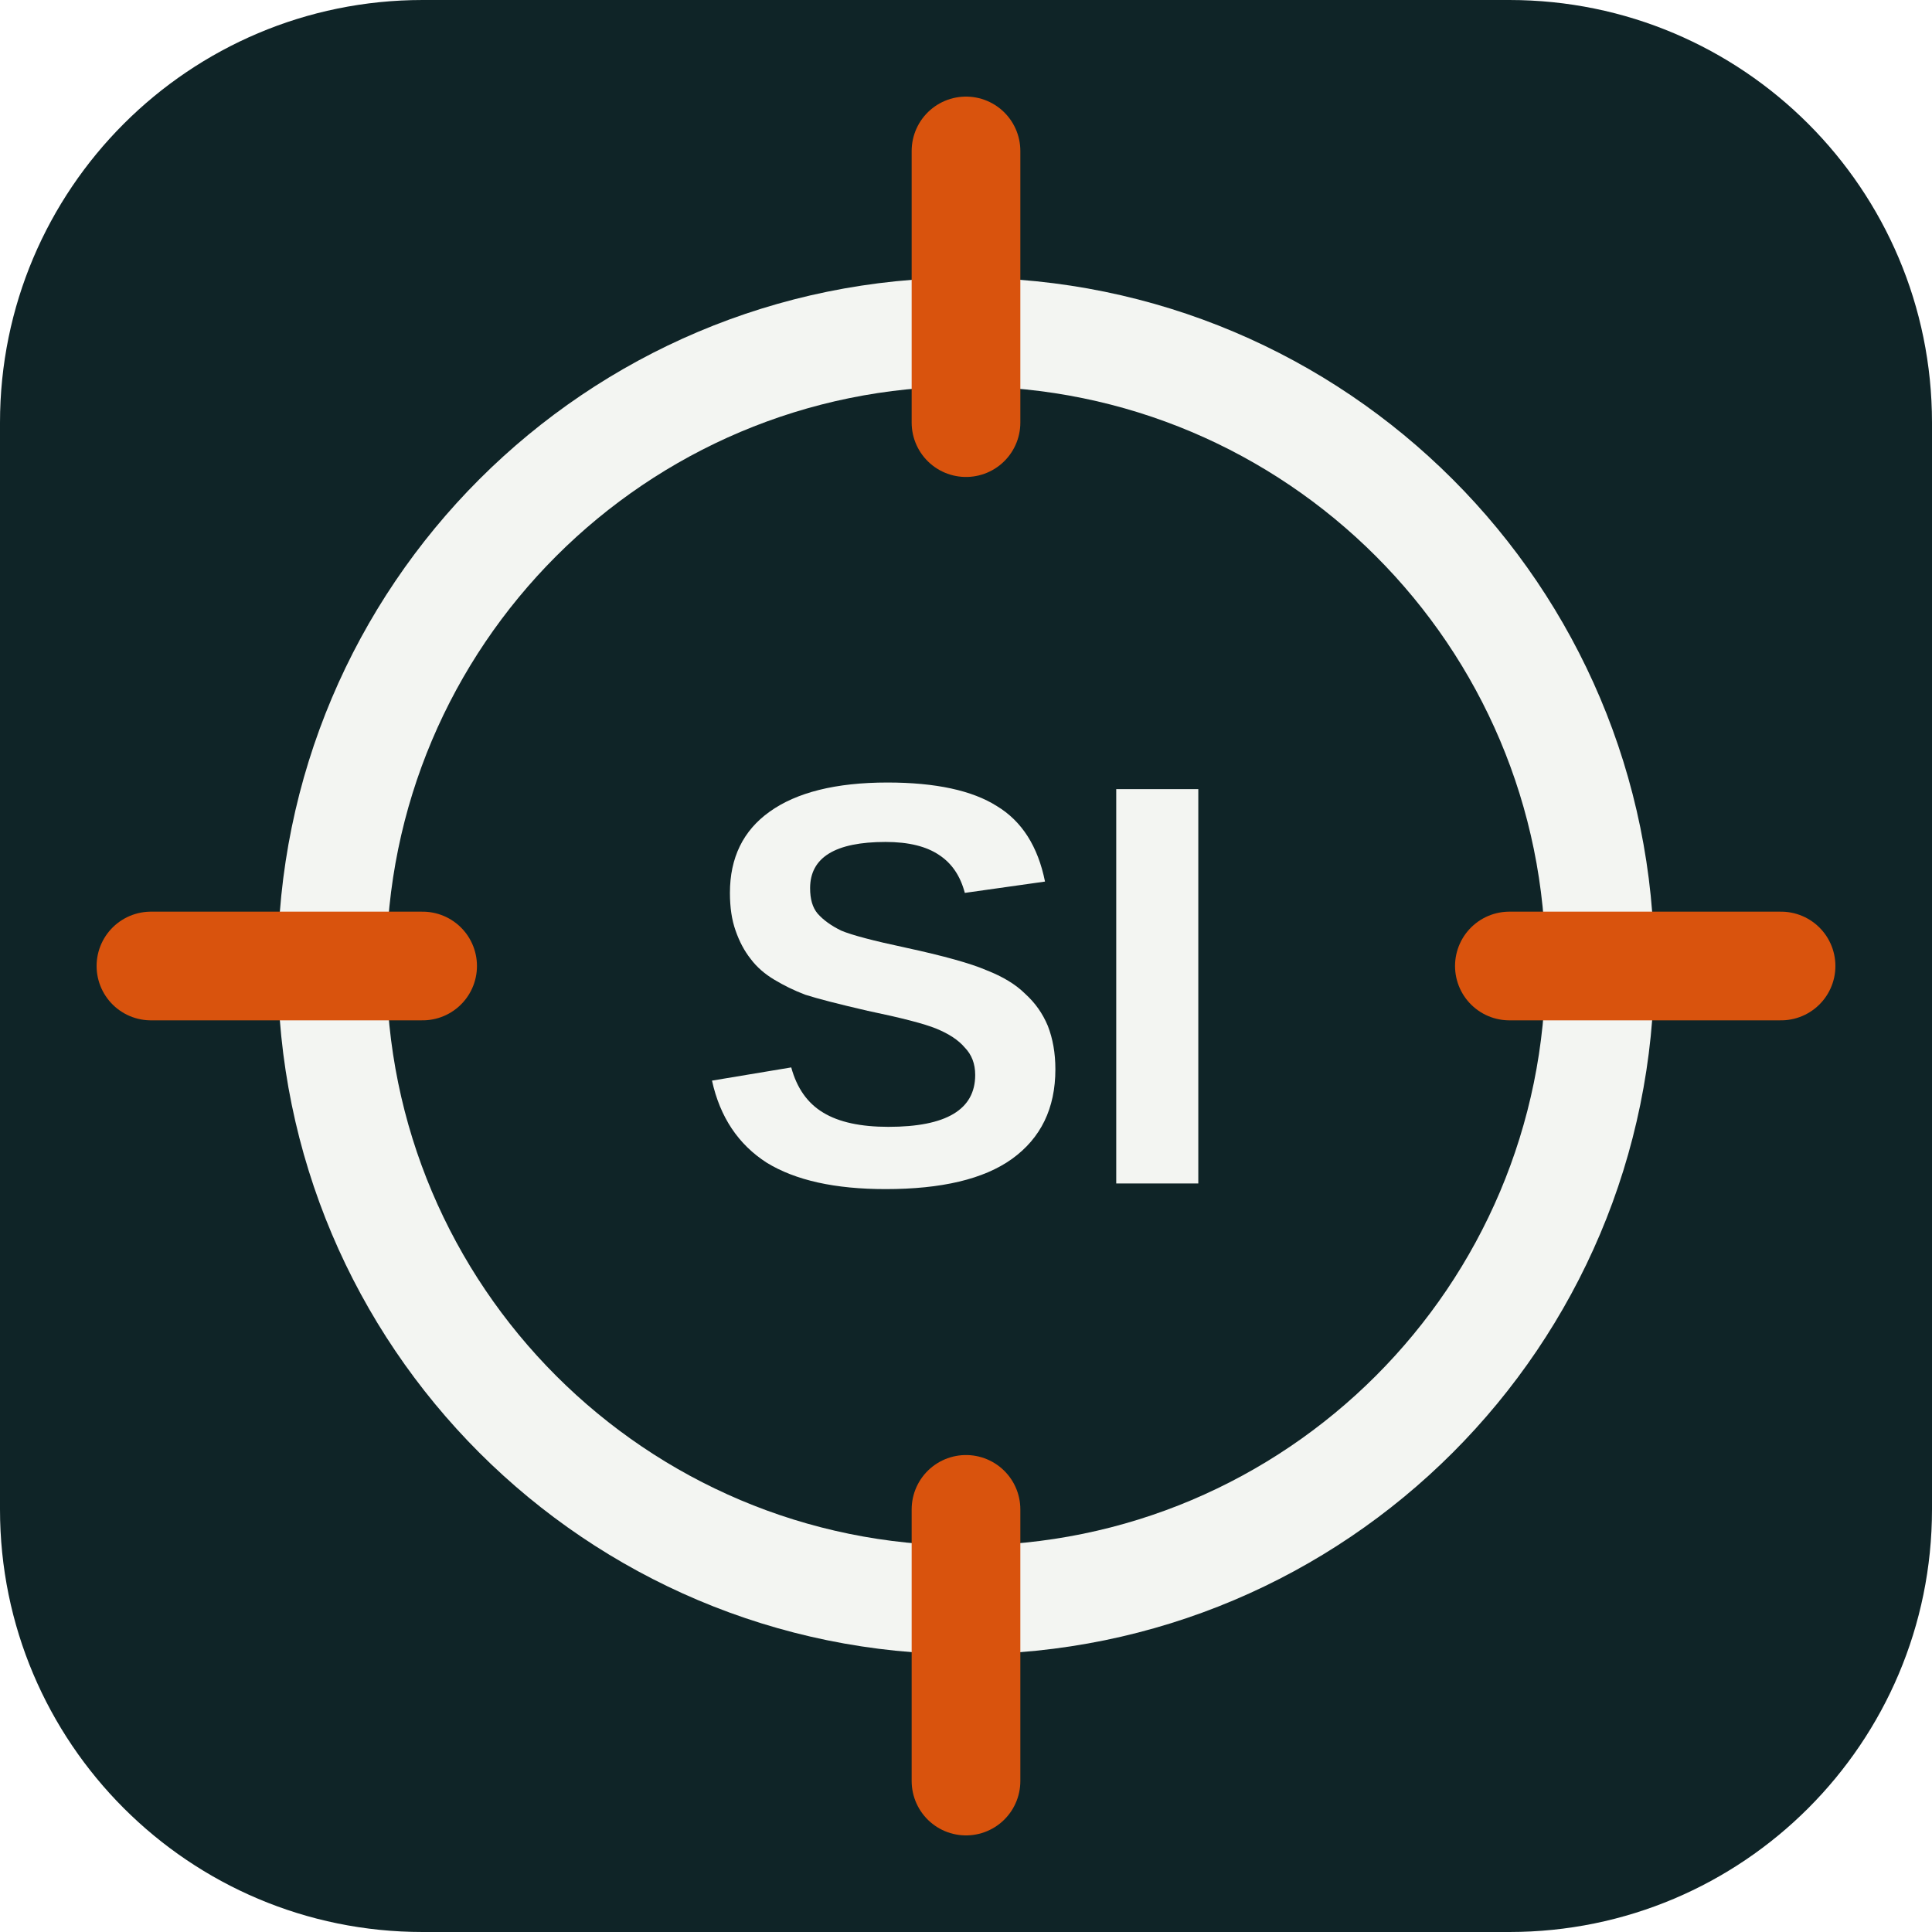
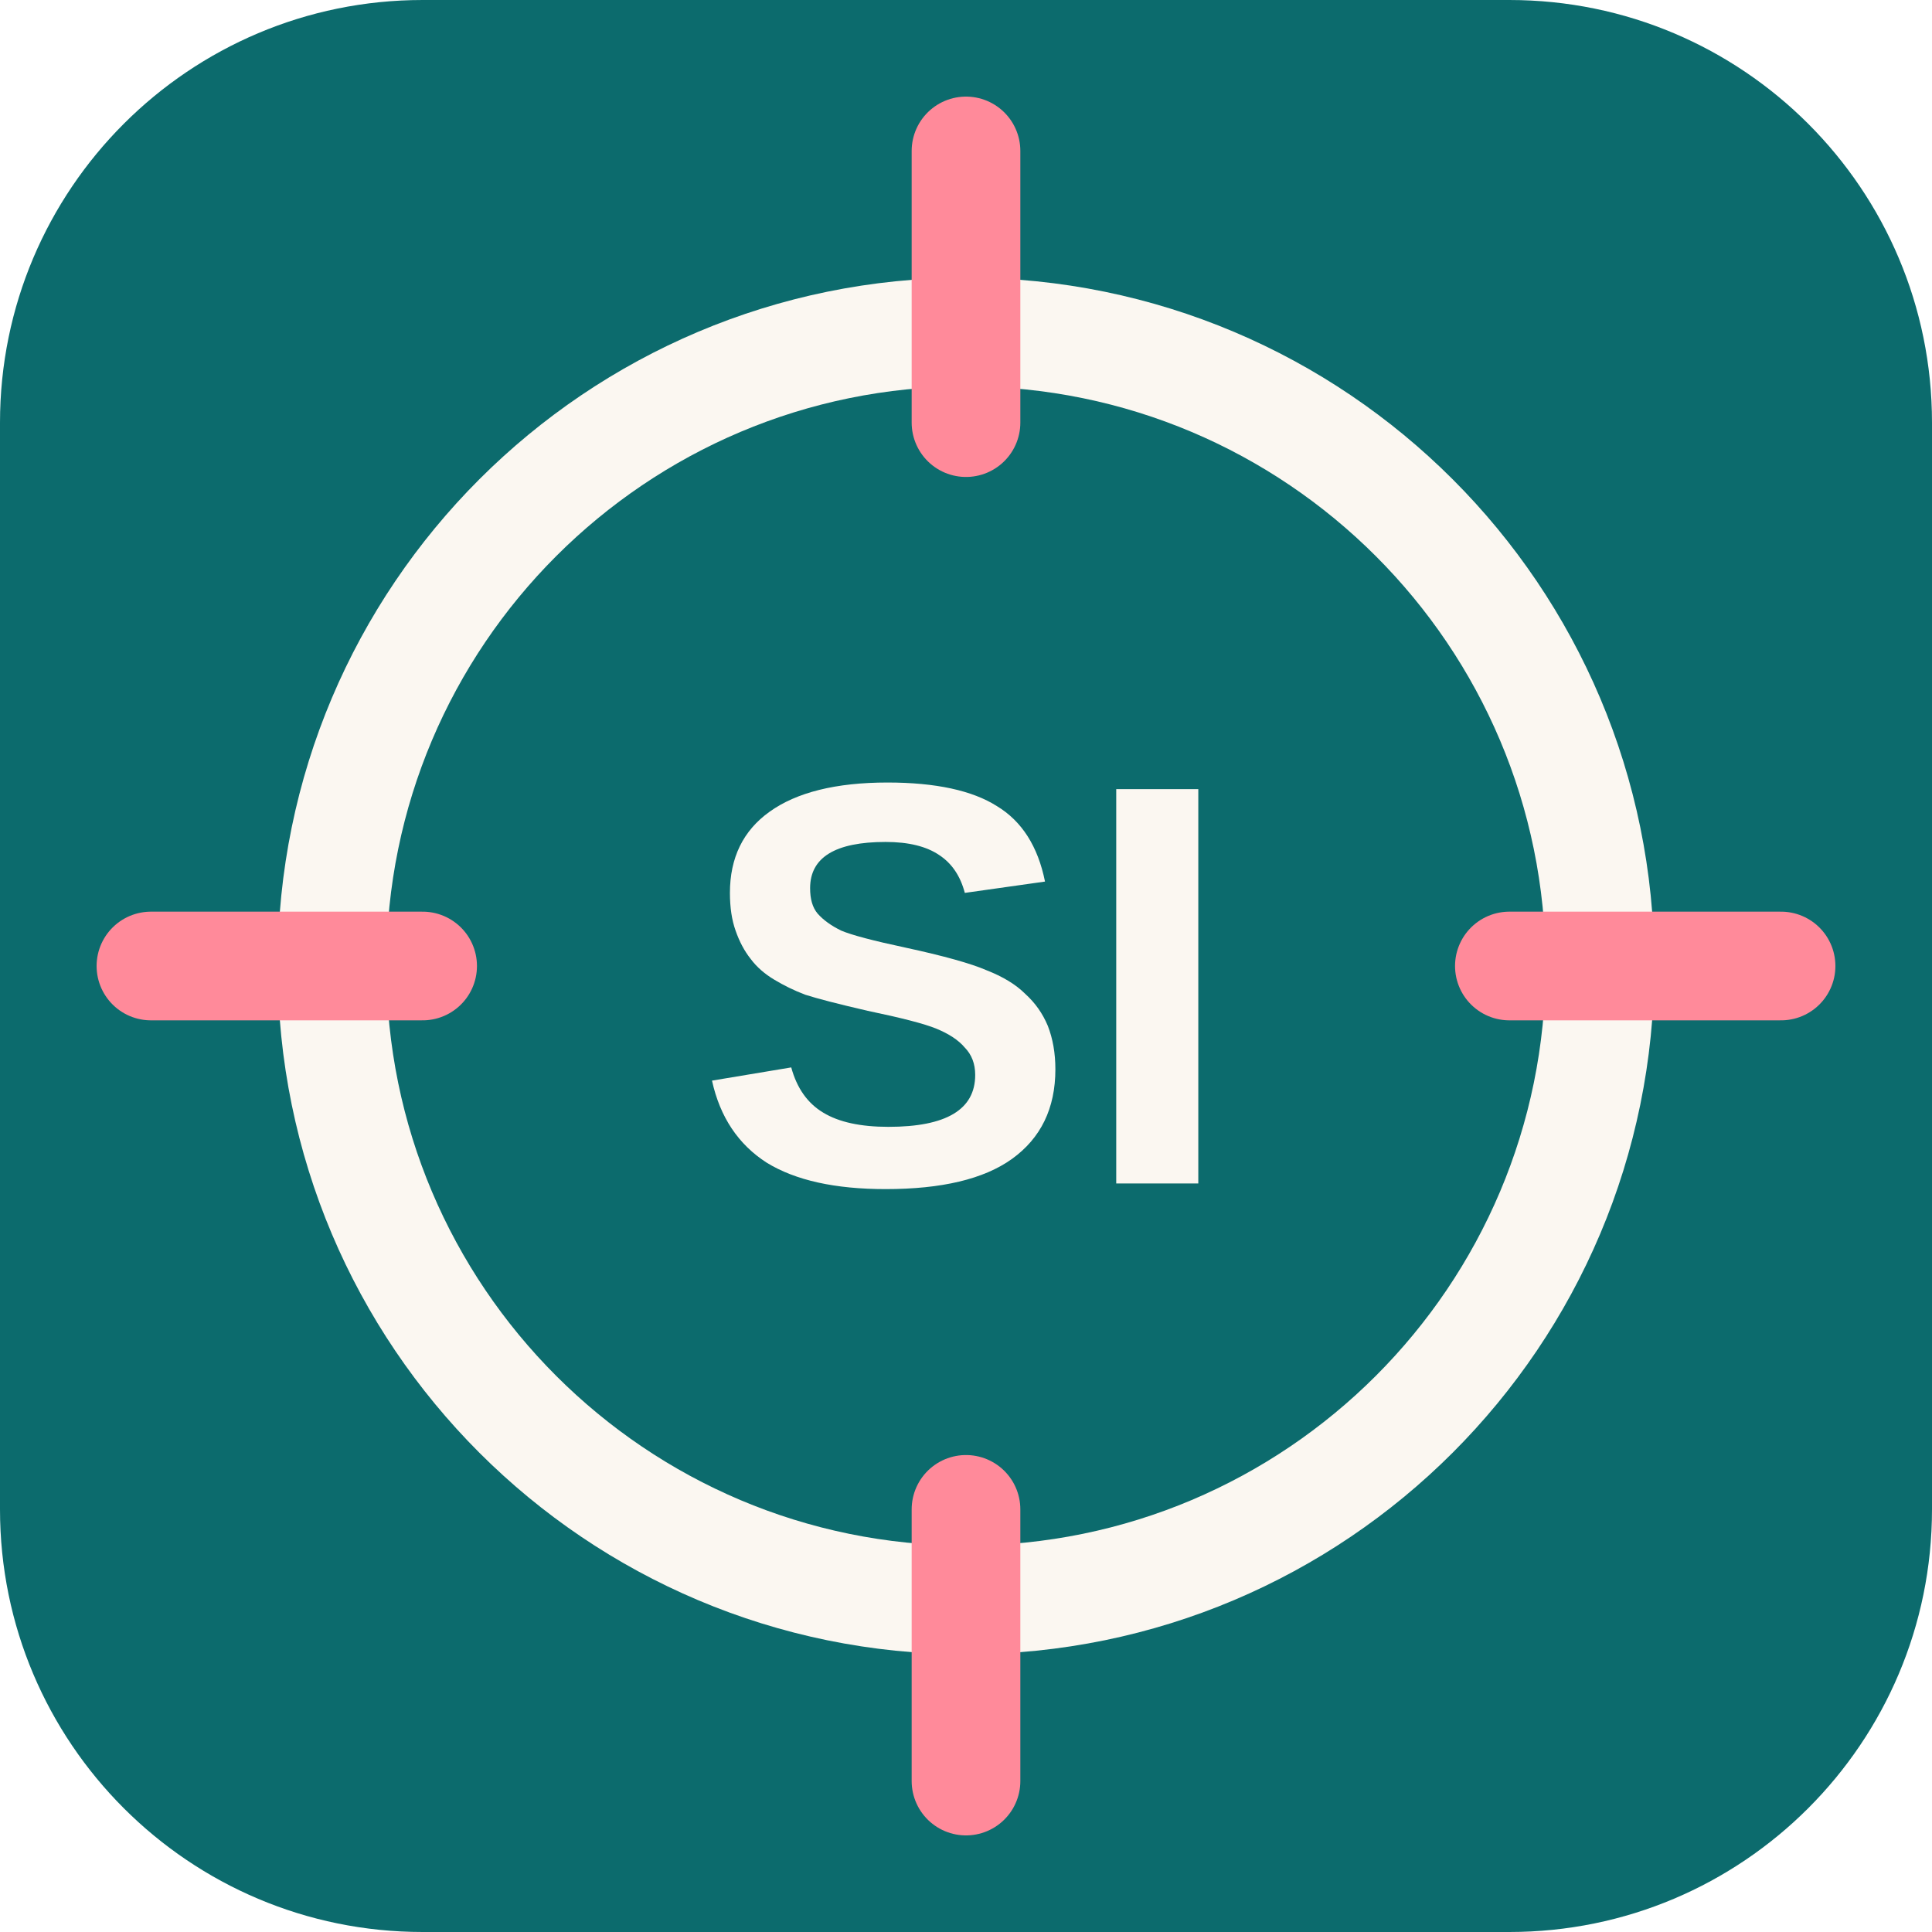
<svg xmlns="http://www.w3.org/2000/svg" viewBox="0 0 32 32">
-   <rect width="32" height="32" rx="7" fill="#0f2427" />
-   <circle cx="16" cy="16" r="10.5" fill="none" stroke="#f3f5f2" stroke-width="1.8" />
-   <path d="M16 2.5v4.5M16 25v4.5M2.5 16H7M25 16h4.5" stroke="#d9530d" stroke-width="1.8" stroke-linecap="round" />
-   <text x="16" y="19.6" text-anchor="middle" font-family="Arial, Helvetica, sans-serif" font-weight="700" font-size="9.5" fill="#f3f5f2">SI</text>
+   <rect width="32" height="32" rx="7" fill="#0c6b6d" />
+   <circle cx="16" cy="16" r="10.5" fill="none" stroke="#fbf7f1" stroke-width="1.8" />
+   <path d="M16 2.5v4.5M16 25v4.5M2.5 16H7M25 16h4.5" stroke="#ff8a9a" stroke-width="1.8" stroke-linecap="round" />
+   <text x="16" y="19.6" text-anchor="middle" font-family="Arial, Helvetica, sans-serif" font-weight="700" font-size="9.5" fill="#fbf7f1">SI</text>
</svg>
